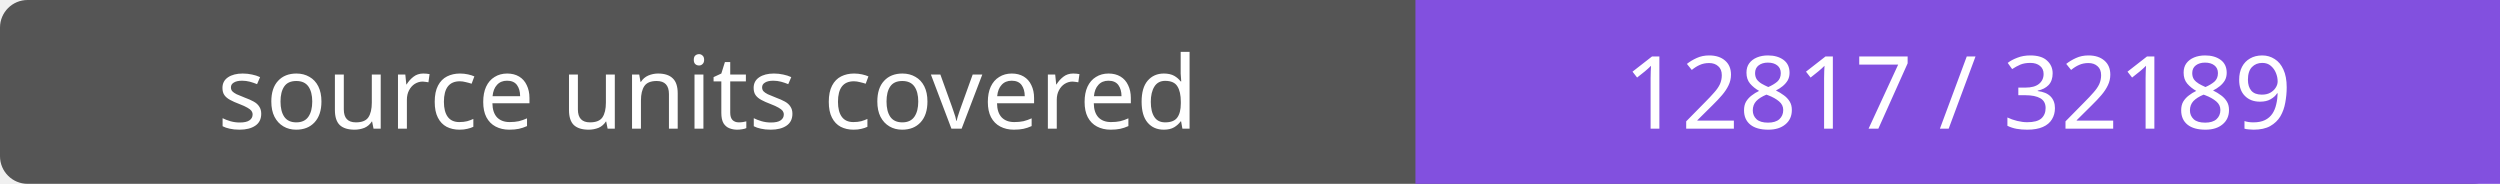
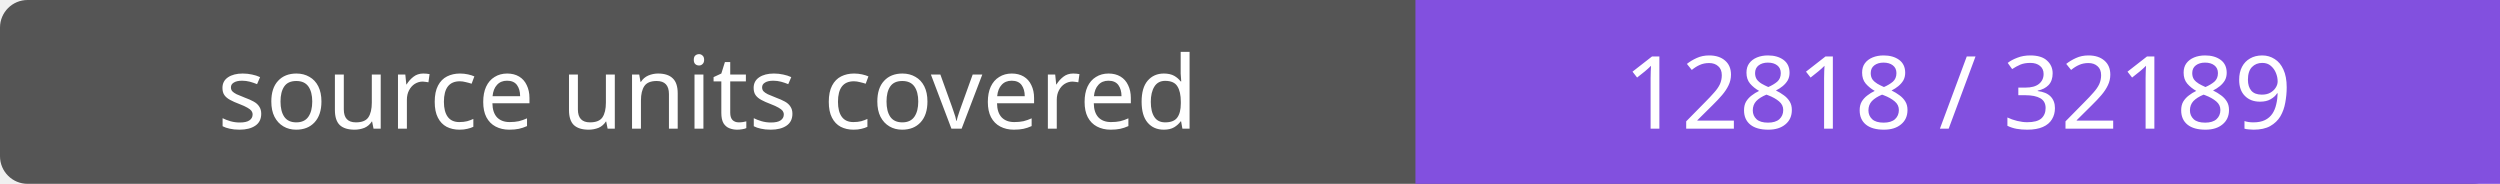
- <svg xmlns="http://www.w3.org/2000/svg" width="272" height="20" role="img" aria-label="source units covered: 12817 / 32189">
+ <svg xmlns="http://www.w3.org/2000/svg" width="272" height="20" role="img" aria-label="source units covered: 12818 / 32189">
  <rect width="272" height="20" rx="3" fill="#555" />
  <path fill="#8250df" d="M154 0h118v20H154z" />
  <g fill="#fff" text-anchor="middle" font-family="Verdana,sans-serif" font-size="11">
    <text x="77.0" y="14">source units covered</text>
-     <text x="213.0" y="14">12817 / 32189</text>
+     <text x="213.0" y="14">12818 / 32189</text>
  </g>
</svg>
